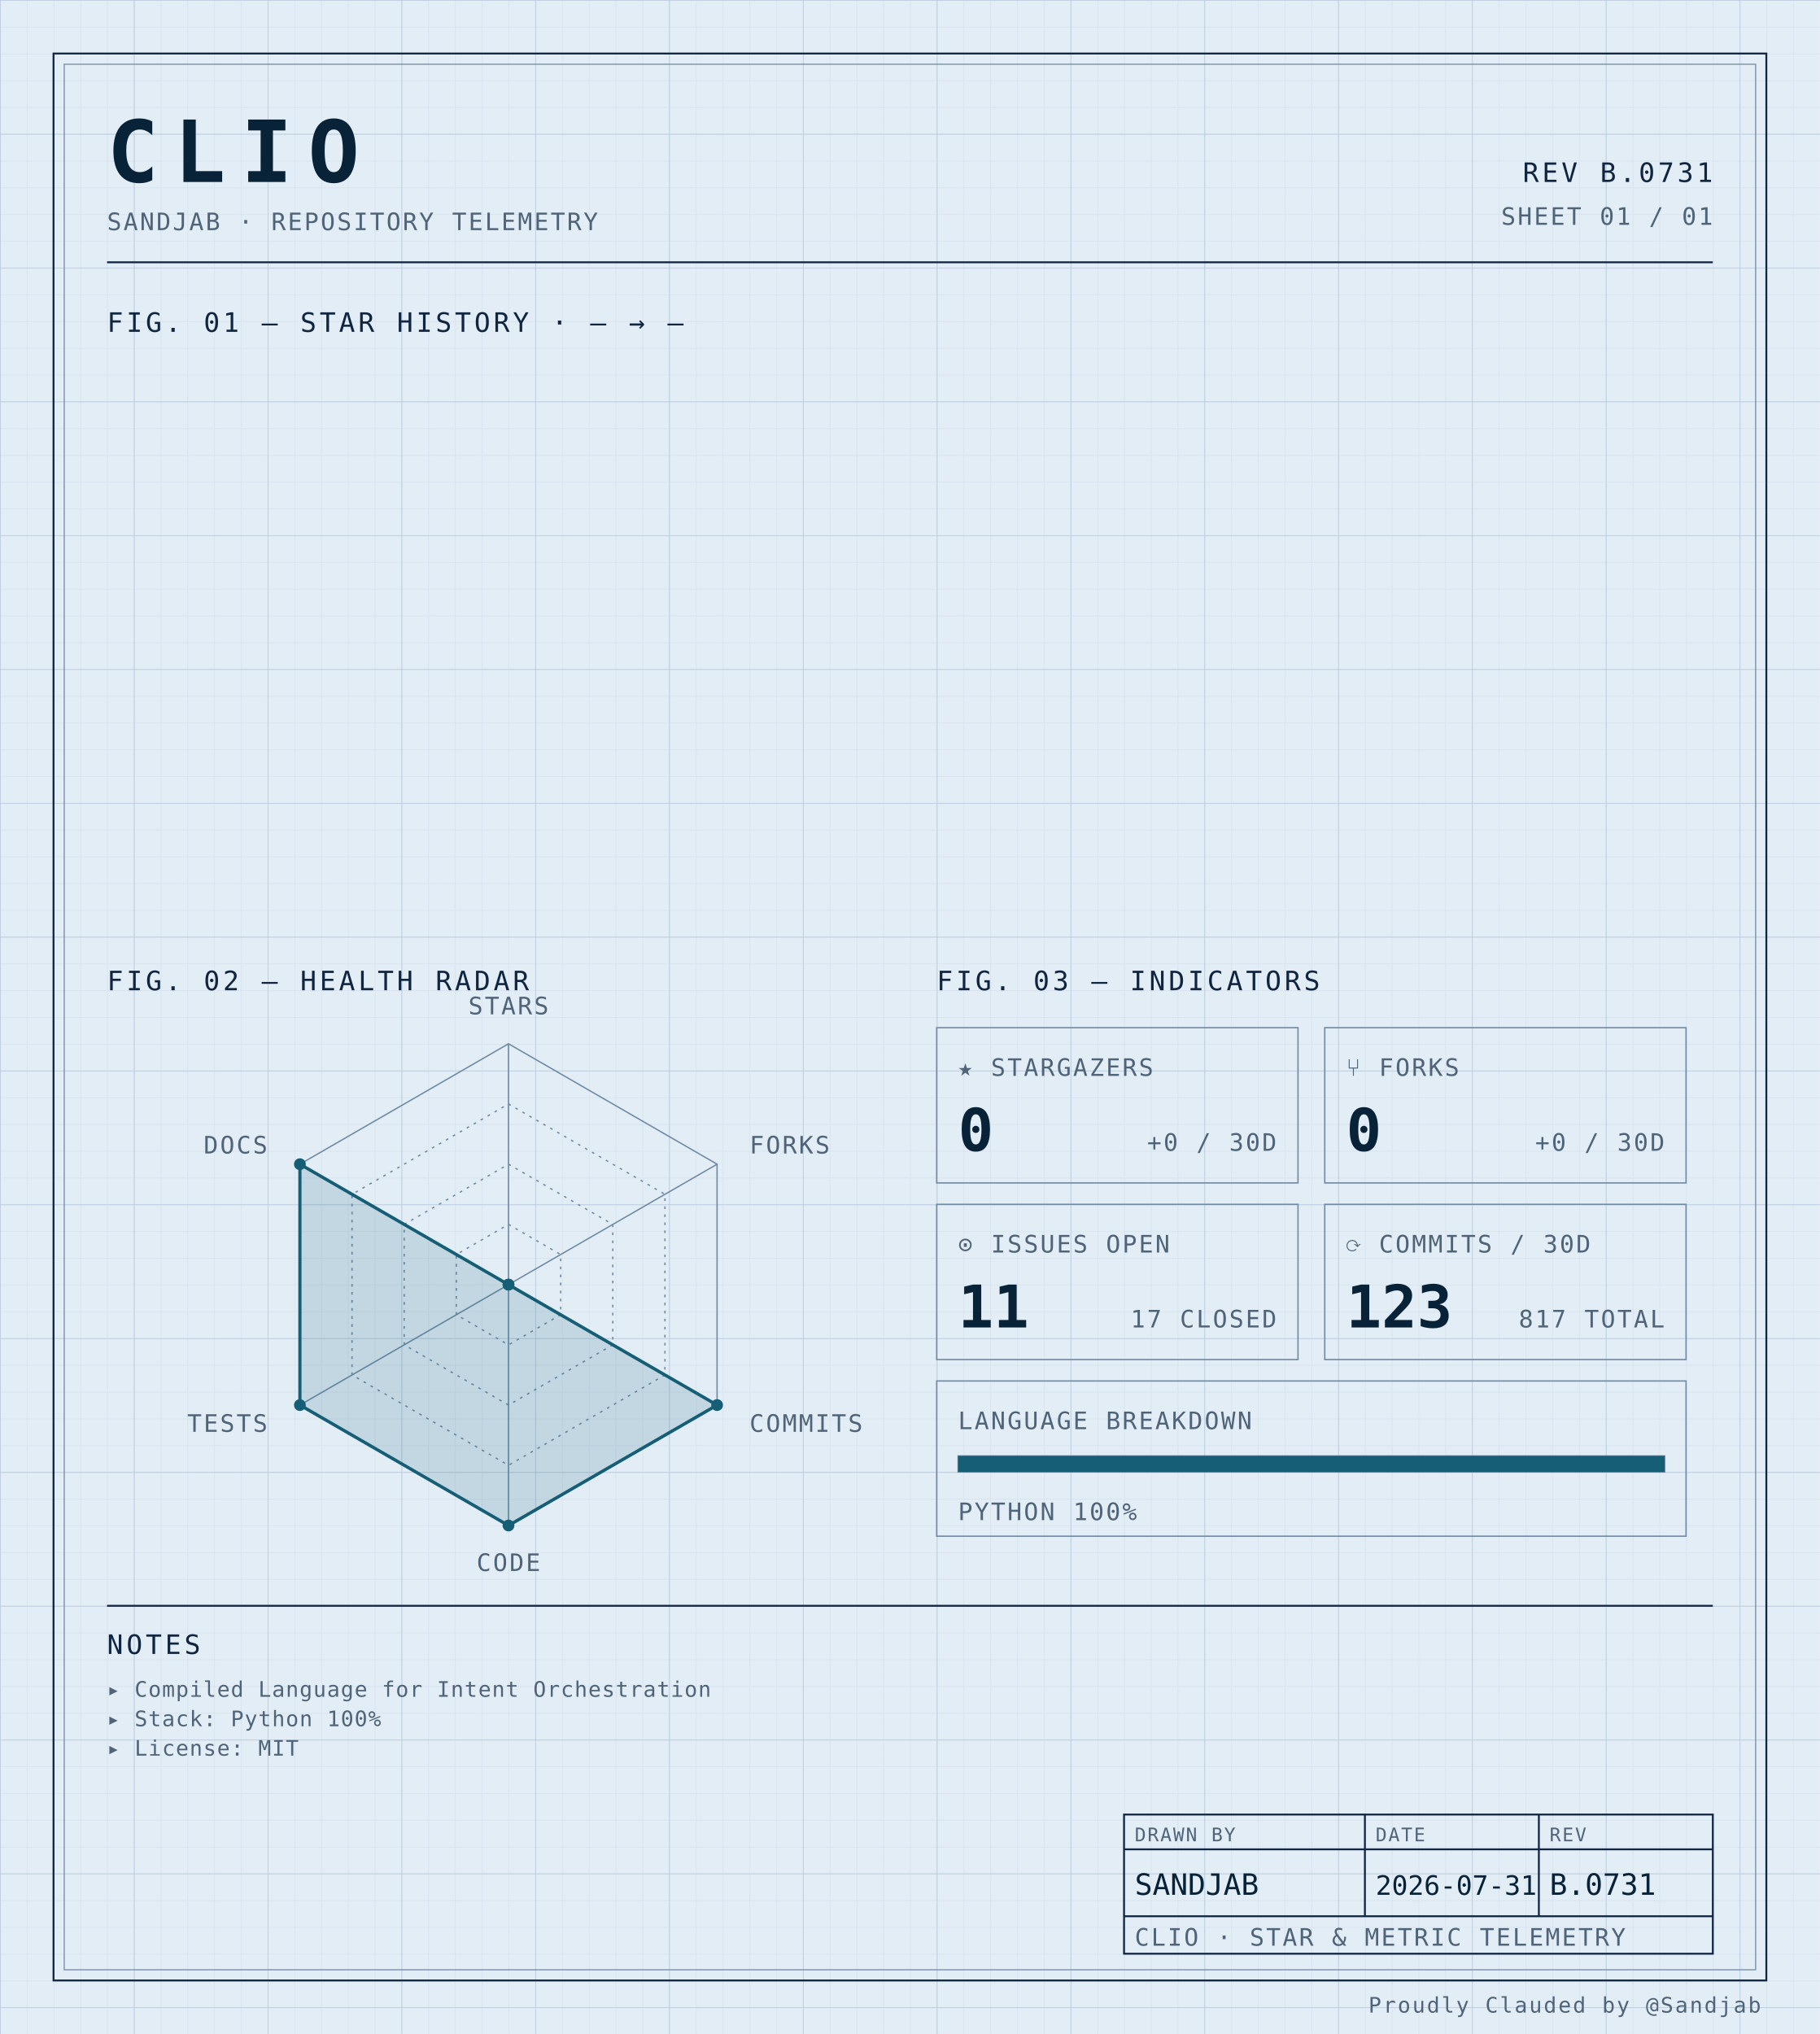
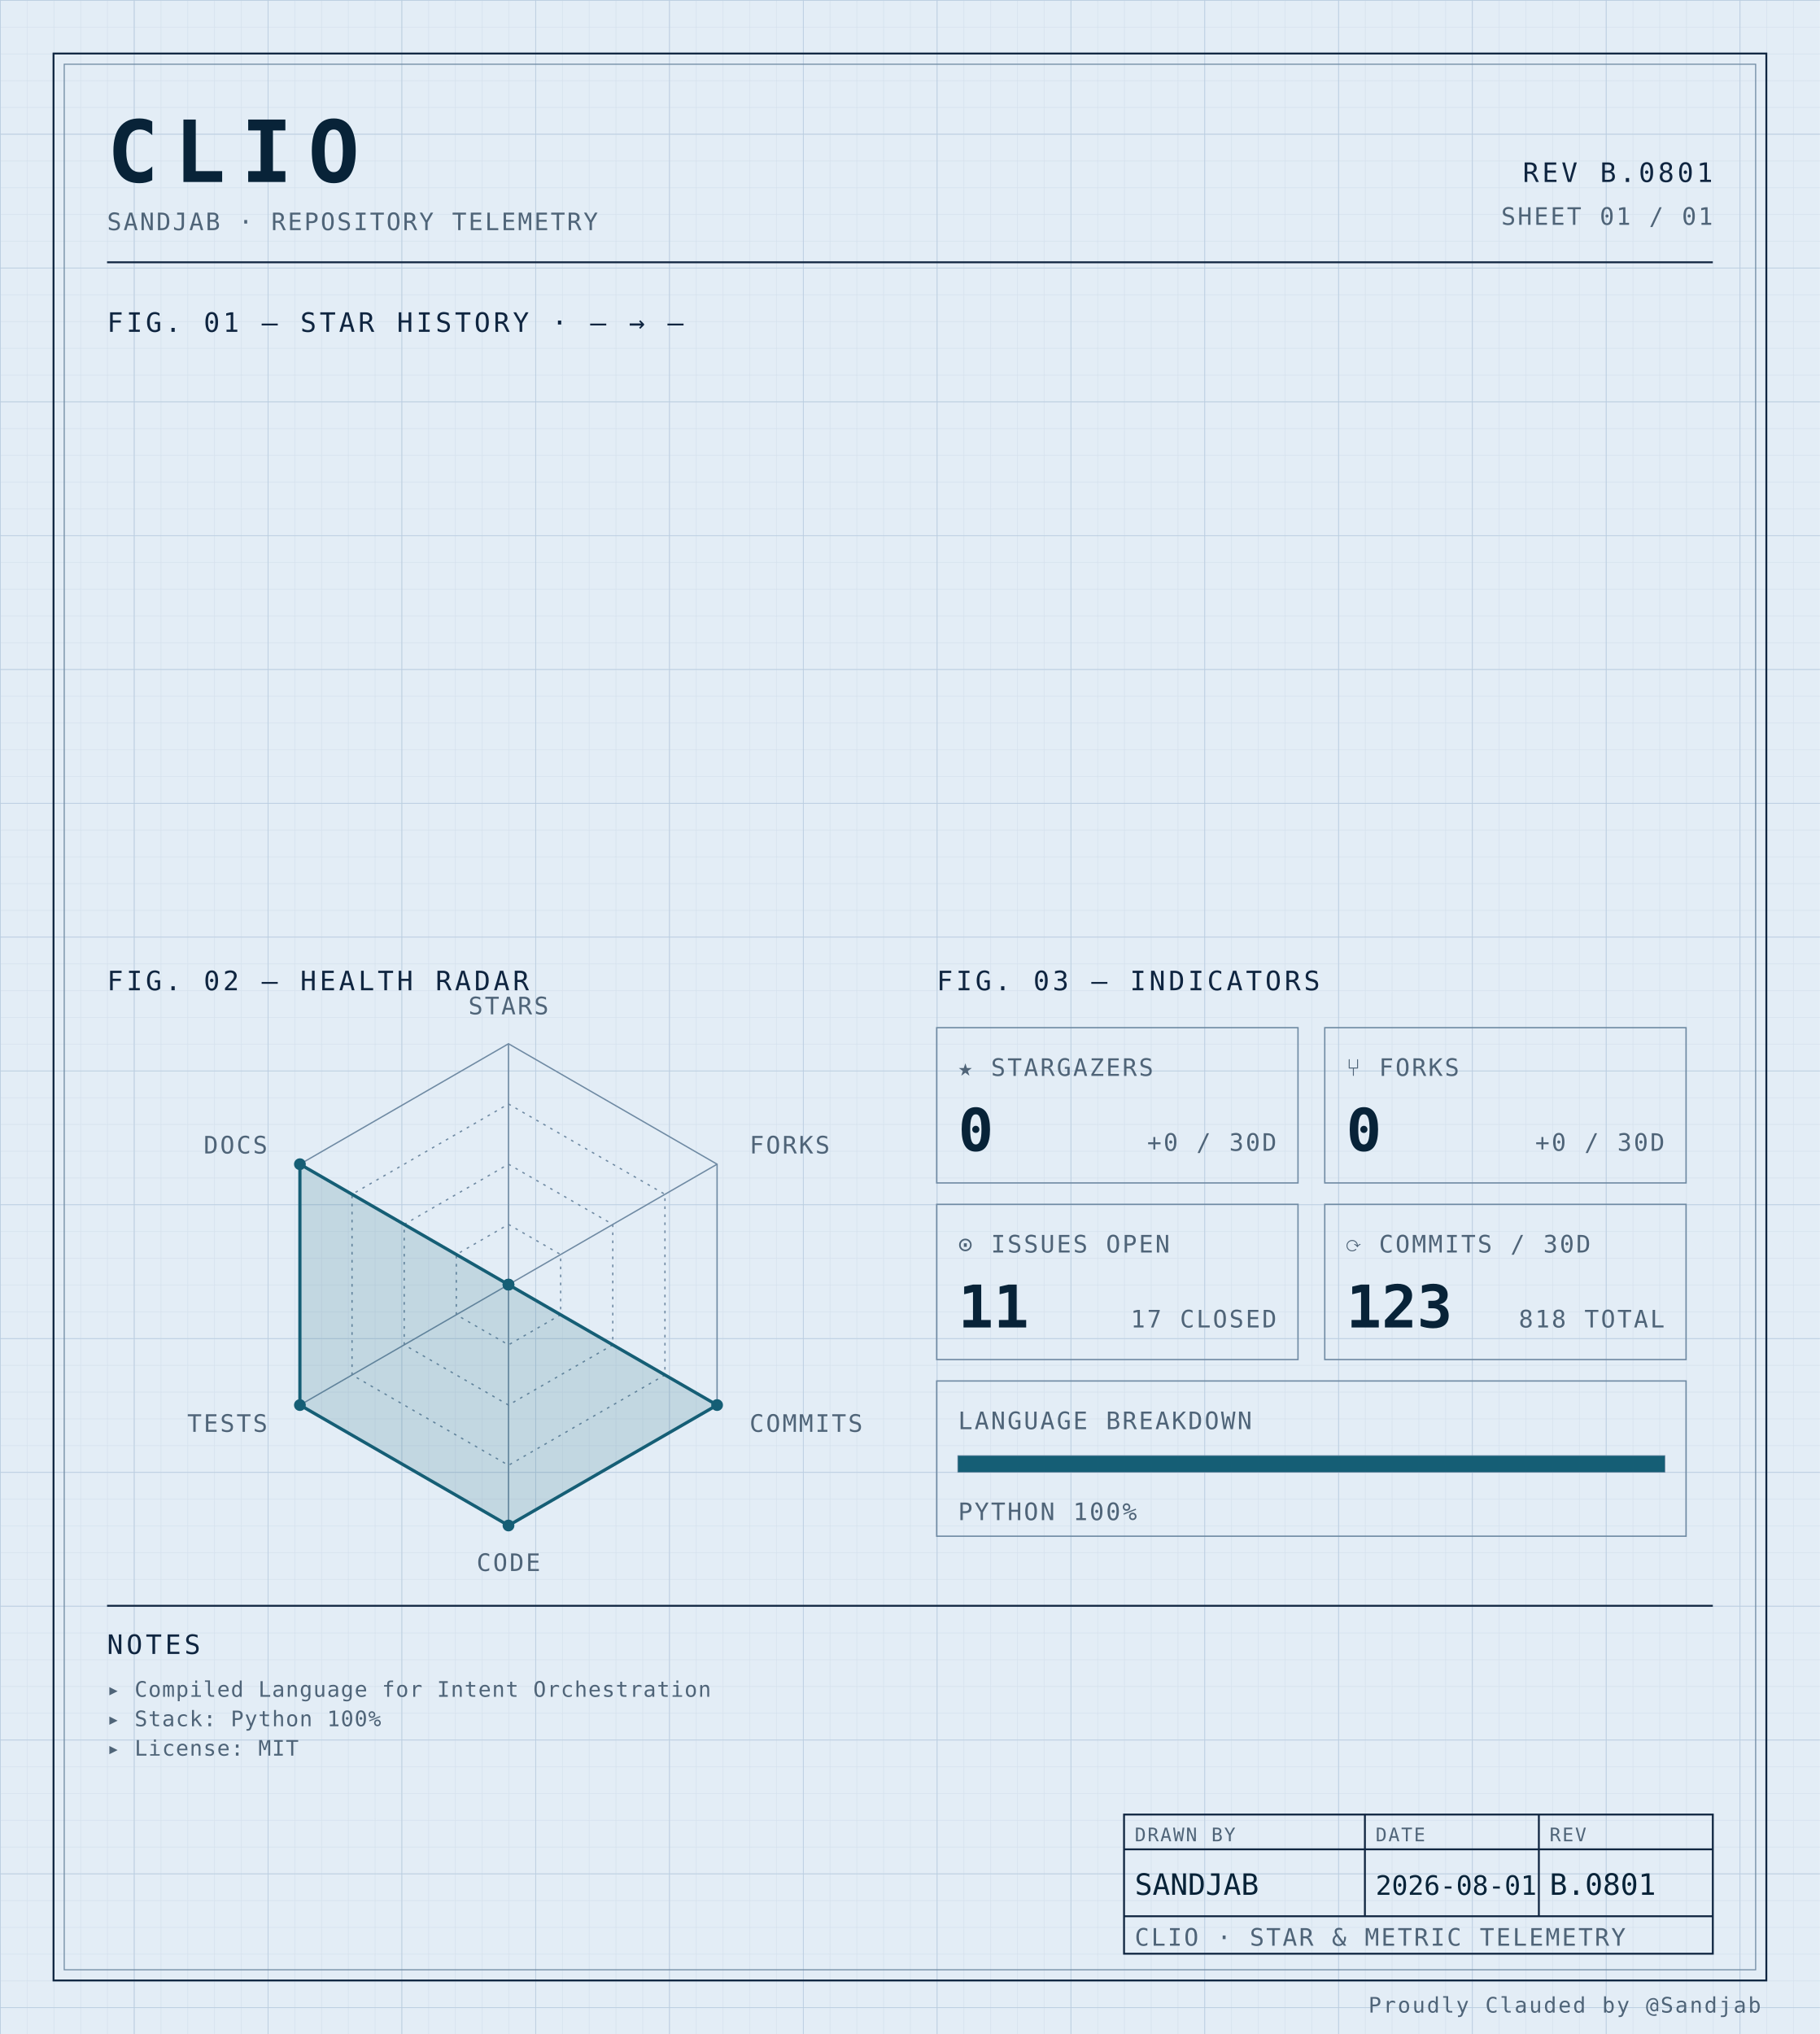
<svg xmlns="http://www.w3.org/2000/svg" width="100%" viewBox="0 0 680 760" role="img">
  <defs>
    <pattern id="grid-fine" width="10" height="10" patternUnits="userSpaceOnUse">
      <path d="M10 0H0V10" fill="none" stroke="#d4e0ec" stroke-width="0.4" />
    </pattern>
    <pattern id="grid-major" width="50" height="50" patternUnits="userSpaceOnUse">
      <path d="M50 0H0V50" fill="none" stroke="#b8cce0" stroke-width="0.5" />
    </pattern>
  </defs>
  <rect x="0" y="0" width="680" height="760" fill="#e3edf6" />
  <rect x="0" y="0" width="680" height="760" fill="url(#grid-fine)" />
  <rect x="0" y="0" width="680" height="760" fill="url(#grid-major)" />
  <rect x="20" y="20" width="640" height="720" fill="none" stroke="#0f2540" stroke-width="0.7" />
  <rect x="24" y="24" width="632" height="712" fill="none" stroke="#6f8aa3" stroke-width="0.4" />
  <text x="40" y="68" font-family="ui-monospace, 'SF Mono', 'JetBrains Mono', 'Cascadia Code', Consolas, monospace" font-size="32" font-weight="700" fill="#082338" text-anchor="start" letter-spacing="0.18em">CLIO</text>
  <text x="40" y="86" font-family="ui-monospace, 'SF Mono', 'JetBrains Mono', 'Cascadia Code', Consolas, monospace" font-size="9" font-weight="400" fill="#4f6478" text-anchor="start" letter-spacing="0.08em">SANDJAB · REPOSITORY TELEMETRY</text>
-   <text x="640" y="68" font-family="ui-monospace, 'SF Mono', 'JetBrains Mono', 'Cascadia Code', Consolas, monospace" font-size="10" font-weight="400" fill="#0f2540" text-anchor="end" letter-spacing="0.12em">REV B.0731</text>
+   <text x="640" y="68" font-family="ui-monospace, 'SF Mono', 'JetBrains Mono', 'Cascadia Code', Consolas, monospace" font-size="10" font-weight="400" fill="#0f2540" text-anchor="end" letter-spacing="0.12em">REV B.0801</text>
  <text x="640" y="84" font-family="ui-monospace, 'SF Mono', 'JetBrains Mono', 'Cascadia Code', Consolas, monospace" font-size="9" font-weight="400" fill="#4f6478" text-anchor="end" letter-spacing="0.08em">SHEET 01 / 01</text>
  <line x1="40" y1="98" x2="640" y2="98" stroke="#0f2540" stroke-width="0.7" />
  <text x="40" y="124" font-family="ui-monospace, 'SF Mono', 'JetBrains Mono', 'Cascadia Code', Consolas, monospace" font-size="10" font-weight="400" fill="#0f2540" text-anchor="start" letter-spacing="0.12em">FIG. 01 — STAR HISTORY · — → —</text>
  <text x="40" y="370" font-family="ui-monospace, 'SF Mono', 'JetBrains Mono', 'Cascadia Code', Consolas, monospace" font-size="10" font-weight="400" fill="#0f2540" text-anchor="start" letter-spacing="0.12em">FIG. 02 — HEALTH RADAR</text>
  <g transform="translate(190 480)">
    <polygon points="0.00,-90.00 77.94,-45.00 77.94,45.00 0.00,90.00 -77.94,45.00 -77.94,-45.00" fill="none" stroke="#6f8aa3" stroke-width="0.5" />
    <polygon points="0.00,-67.50 58.46,-33.75 58.46,33.75 0.00,67.50 -58.46,33.75 -58.46,-33.75" fill="none" stroke="#6f8aa3" stroke-width="0.5" stroke-dasharray="1,2" />
    <polygon points="0.00,-45.00 38.97,-22.50 38.97,22.50 0.00,45.00 -38.97,22.50 -38.97,-22.50" fill="none" stroke="#6f8aa3" stroke-width="0.5" stroke-dasharray="1,2" />
    <polygon points="0.00,-22.50 19.49,-11.25 19.49,11.25 0.00,22.50 -19.49,11.25 -19.49,-11.25" fill="none" stroke="#6f8aa3" stroke-width="0.5" stroke-dasharray="1,2" />
    <line x1="0" y1="0" x2="0.00" y2="-90.00" stroke="#6f8aa3" stroke-width="0.5" />
    <line x1="0" y1="0" x2="77.94" y2="-45.00" stroke="#6f8aa3" stroke-width="0.5" />
    <line x1="0" y1="0" x2="77.94" y2="45.00" stroke="#6f8aa3" stroke-width="0.5" />
    <line x1="0" y1="0" x2="0.00" y2="90.00" stroke="#6f8aa3" stroke-width="0.5" />
    <line x1="0" y1="0" x2="-77.94" y2="45.00" stroke="#6f8aa3" stroke-width="0.5" />
    <line x1="0" y1="0" x2="-77.94" y2="-45.00" stroke="#6f8aa3" stroke-width="0.5" />
    <polygon points="0.00,0.00 0.00,0.00 77.94,45.00 0.00,90.00 -77.94,45.00 -77.94,-45.00" fill="#155e75" fill-opacity="0.16" stroke="#155e75" stroke-width="1.2" />
    <circle cx="0.00" cy="0.00" r="2.2" fill="#155e75" />
    <circle cx="0.00" cy="0.00" r="2.2" fill="#155e75" />
    <circle cx="77.94" cy="45.00" r="2.2" fill="#155e75" />
    <circle cx="0.00" cy="90.00" r="2.2" fill="#155e75" />
    <circle cx="-77.94" cy="45.00" r="2.2" fill="#155e75" />
    <circle cx="-77.94" cy="-45.00" r="2.2" fill="#155e75" />
    <text x="6.3681633555662356e-15" y="-101" font-family="ui-monospace, 'SF Mono', 'JetBrains Mono', 'Cascadia Code', Consolas, monospace" font-size="9" font-weight="400" fill="#4f6478" text-anchor="middle" letter-spacing="0.08em">STARS</text>
    <text x="90.067" y="-49" font-family="ui-monospace, 'SF Mono', 'JetBrains Mono', 'Cascadia Code', Consolas, monospace" font-size="9" font-weight="400" fill="#4f6478" text-anchor="start" letter-spacing="0.08em">FORKS</text>
    <text x="90.067" y="55" font-family="ui-monospace, 'SF Mono', 'JetBrains Mono', 'Cascadia Code', Consolas, monospace" font-size="9" font-weight="400" fill="#4f6478" text-anchor="start" letter-spacing="0.08em">COMMITS</text>
    <text x="6.3681633555662356e-15" y="107" font-family="ui-monospace, 'SF Mono', 'JetBrains Mono', 'Cascadia Code', Consolas, monospace" font-size="9" font-weight="400" fill="#4f6478" text-anchor="middle" letter-spacing="0.08em">CODE</text>
    <text x="-90.067" y="55" font-family="ui-monospace, 'SF Mono', 'JetBrains Mono', 'Cascadia Code', Consolas, monospace" font-size="9" font-weight="400" fill="#4f6478" text-anchor="end" letter-spacing="0.08em">TESTS</text>
    <text x="-90.067" y="-49" font-family="ui-monospace, 'SF Mono', 'JetBrains Mono', 'Cascadia Code', Consolas, monospace" font-size="9" font-weight="400" fill="#4f6478" text-anchor="end" letter-spacing="0.08em">DOCS</text>
  </g>
  <text x="350" y="370" font-family="ui-monospace, 'SF Mono', 'JetBrains Mono', 'Cascadia Code', Consolas, monospace" font-size="10" font-weight="400" fill="#0f2540" text-anchor="start" letter-spacing="0.12em">FIG. 03 — INDICATORS</text>
  <rect x="350" y="384" width="135" height="58" fill="none" stroke="#6f8aa3" stroke-width="0.5" />
  <text x="358" y="402" font-family="ui-monospace, 'SF Mono', 'JetBrains Mono', 'Cascadia Code', Consolas, monospace" font-size="9" font-weight="400" fill="#4f6478" text-anchor="start" letter-spacing="0.08em">★ STARGAZERS</text>
  <text x="358" y="430" font-family="ui-monospace, 'SF Mono', 'JetBrains Mono', 'Cascadia Code', Consolas, monospace" font-size="22" font-weight="700" fill="#082338" text-anchor="start" letter-spacing="normal">0</text>
  <text x="477" y="430" font-family="ui-monospace, 'SF Mono', 'JetBrains Mono', 'Cascadia Code', Consolas, monospace" font-size="9" font-weight="400" fill="#4f6478" text-anchor="end" letter-spacing="0.08em">+0 / 30D</text>
  <rect x="495" y="384" width="135" height="58" fill="none" stroke="#6f8aa3" stroke-width="0.5" />
  <text x="503" y="402" font-family="ui-monospace, 'SF Mono', 'JetBrains Mono', 'Cascadia Code', Consolas, monospace" font-size="9" font-weight="400" fill="#4f6478" text-anchor="start" letter-spacing="0.08em">⑂ FORKS</text>
  <text x="503" y="430" font-family="ui-monospace, 'SF Mono', 'JetBrains Mono', 'Cascadia Code', Consolas, monospace" font-size="22" font-weight="700" fill="#082338" text-anchor="start" letter-spacing="normal">0</text>
  <text x="622" y="430" font-family="ui-monospace, 'SF Mono', 'JetBrains Mono', 'Cascadia Code', Consolas, monospace" font-size="9" font-weight="400" fill="#4f6478" text-anchor="end" letter-spacing="0.08em">+0 / 30D</text>
  <rect x="350" y="450" width="135" height="58" fill="none" stroke="#6f8aa3" stroke-width="0.5" />
  <text x="358" y="468" font-family="ui-monospace, 'SF Mono', 'JetBrains Mono', 'Cascadia Code', Consolas, monospace" font-size="9" font-weight="400" fill="#4f6478" text-anchor="start" letter-spacing="0.08em">⊙ ISSUES OPEN</text>
  <text x="358" y="496" font-family="ui-monospace, 'SF Mono', 'JetBrains Mono', 'Cascadia Code', Consolas, monospace" font-size="22" font-weight="700" fill="#082338" text-anchor="start" letter-spacing="normal">11</text>
  <text x="477" y="496" font-family="ui-monospace, 'SF Mono', 'JetBrains Mono', 'Cascadia Code', Consolas, monospace" font-size="9" font-weight="400" fill="#4f6478" text-anchor="end" letter-spacing="0.08em">17 CLOSED</text>
  <rect x="495" y="450" width="135" height="58" fill="none" stroke="#6f8aa3" stroke-width="0.5" />
  <text x="503" y="468" font-family="ui-monospace, 'SF Mono', 'JetBrains Mono', 'Cascadia Code', Consolas, monospace" font-size="9" font-weight="400" fill="#4f6478" text-anchor="start" letter-spacing="0.08em">⟳ COMMITS / 30D</text>
  <text x="503" y="496" font-family="ui-monospace, 'SF Mono', 'JetBrains Mono', 'Cascadia Code', Consolas, monospace" font-size="22" font-weight="700" fill="#082338" text-anchor="start" letter-spacing="normal">123</text>
-   <text x="622" y="496" font-family="ui-monospace, 'SF Mono', 'JetBrains Mono', 'Cascadia Code', Consolas, monospace" font-size="9" font-weight="400" fill="#4f6478" text-anchor="end" letter-spacing="0.08em">817 TOTAL</text>
+   <text x="622" y="496" font-family="ui-monospace, 'SF Mono', 'JetBrains Mono', 'Cascadia Code', Consolas, monospace" font-size="9" font-weight="400" fill="#4f6478" text-anchor="end" letter-spacing="0.08em">818 TOTAL</text>
  <rect x="350" y="516" width="280" height="58" fill="none" stroke="#6f8aa3" stroke-width="0.5" />
  <text x="358" y="534" font-family="ui-monospace, 'SF Mono', 'JetBrains Mono', 'Cascadia Code', Consolas, monospace" font-size="9" font-weight="400" fill="#4f6478" text-anchor="start" letter-spacing="0.08em">LANGUAGE BREAKDOWN</text>
  <rect x="358" y="544" width="264" height="6" fill="none" stroke="#6f8aa3" stroke-width="0.5" />
  <rect x="358" y="544" width="264.00" height="6" fill="#155e75" />
  <text x="358" y="568" font-family="ui-monospace, 'SF Mono', 'JetBrains Mono', 'Cascadia Code', Consolas, monospace" font-size="9" font-weight="400" fill="#4f6478" text-anchor="start" letter-spacing="0.08em">PYTHON 100%</text>
  <line x1="40" y1="600" x2="640" y2="600" stroke="#0f2540" stroke-width="0.7" />
  <text x="40" y="618" font-family="ui-monospace, 'SF Mono', 'JetBrains Mono', 'Cascadia Code', Consolas, monospace" font-size="10" font-weight="400" fill="#0f2540" text-anchor="start" letter-spacing="0.12em">NOTES</text>
  <text x="40" y="634" font-family="ui-monospace, 'SF Mono', 'JetBrains Mono', 'Cascadia Code', Consolas, monospace" font-size="8" font-weight="400" fill="#4f6478" text-anchor="start" letter-spacing="0.04em">▸ Compiled Language for Intent Orchestration</text>
  <text x="40" y="645" font-family="ui-monospace, 'SF Mono', 'JetBrains Mono', 'Cascadia Code', Consolas, monospace" font-size="8" font-weight="400" fill="#4f6478" text-anchor="start" letter-spacing="0.04em">▸ Stack: Python 100%</text>
  <text x="40" y="656" font-family="ui-monospace, 'SF Mono', 'JetBrains Mono', 'Cascadia Code', Consolas, monospace" font-size="8" font-weight="400" fill="#4f6478" text-anchor="start" letter-spacing="0.04em">▸ License: MIT</text>
  <rect x="420" y="678" width="220" height="52" fill="none" stroke="#0f2540" stroke-width="0.7" />
  <line x1="420" y1="691" x2="640" y2="691" stroke="#0f2540" stroke-width="0.7" />
  <line x1="420" y1="716" x2="640" y2="716" stroke="#0f2540" stroke-width="0.7" />
  <line x1="510" y1="678" x2="510" y2="716" stroke="#0f2540" stroke-width="0.7" />
  <line x1="575" y1="678" x2="575" y2="716" stroke="#0f2540" stroke-width="0.7" />
  <text x="424" y="688" font-family="ui-monospace, 'SF Mono', 'JetBrains Mono', 'Cascadia Code', Consolas, monospace" font-size="7" font-weight="400" fill="#4f6478" text-anchor="start" letter-spacing="0.08em">DRAWN BY</text>
  <text x="514" y="688" font-family="ui-monospace, 'SF Mono', 'JetBrains Mono', 'Cascadia Code', Consolas, monospace" font-size="7" font-weight="400" fill="#4f6478" text-anchor="start" letter-spacing="0.08em">DATE</text>
  <text x="579" y="688" font-family="ui-monospace, 'SF Mono', 'JetBrains Mono', 'Cascadia Code', Consolas, monospace" font-size="7" font-weight="400" fill="#4f6478" text-anchor="start" letter-spacing="0.08em">REV</text>
  <text x="424" y="708" font-family="ui-monospace, 'SF Mono', 'JetBrains Mono', 'Cascadia Code', Consolas, monospace" font-size="11" font-weight="400" fill="#082338" text-anchor="start" letter-spacing="normal">SANDJAB</text>
-   <text x="514" y="708" font-family="ui-monospace, 'SF Mono', 'JetBrains Mono', 'Cascadia Code', Consolas, monospace" font-size="10" font-weight="400" fill="#082338" text-anchor="start" letter-spacing="normal">2026-07-31</text>
-   <text x="579" y="708" font-family="ui-monospace, 'SF Mono', 'JetBrains Mono', 'Cascadia Code', Consolas, monospace" font-size="11" font-weight="400" fill="#082338" text-anchor="start" letter-spacing="normal">B.0731</text>
+   <text x="514" y="708" font-family="ui-monospace, 'SF Mono', 'JetBrains Mono', 'Cascadia Code', Consolas, monospace" font-size="10" font-weight="400" fill="#082338" text-anchor="start" letter-spacing="normal">2026-08-01</text>
+   <text x="579" y="708" font-family="ui-monospace, 'SF Mono', 'JetBrains Mono', 'Cascadia Code', Consolas, monospace" font-size="11" font-weight="400" fill="#082338" text-anchor="start" letter-spacing="normal">B.0801</text>
  <text x="424" y="727" font-family="ui-monospace, 'SF Mono', 'JetBrains Mono', 'Cascadia Code', Consolas, monospace" font-size="9" font-weight="400" fill="#4f6478" text-anchor="start" letter-spacing="0.08em">CLIO · STAR &amp; METRIC TELEMETRY</text>
  <text x="658" y="752" font-family="ui-monospace, 'SF Mono', 'JetBrains Mono', 'Cascadia Code', Consolas, monospace" font-size="8" font-weight="400" fill="#4f6478" text-anchor="end" letter-spacing="0.08em">Proudly Clauded by @Sandjab</text>
</svg>
